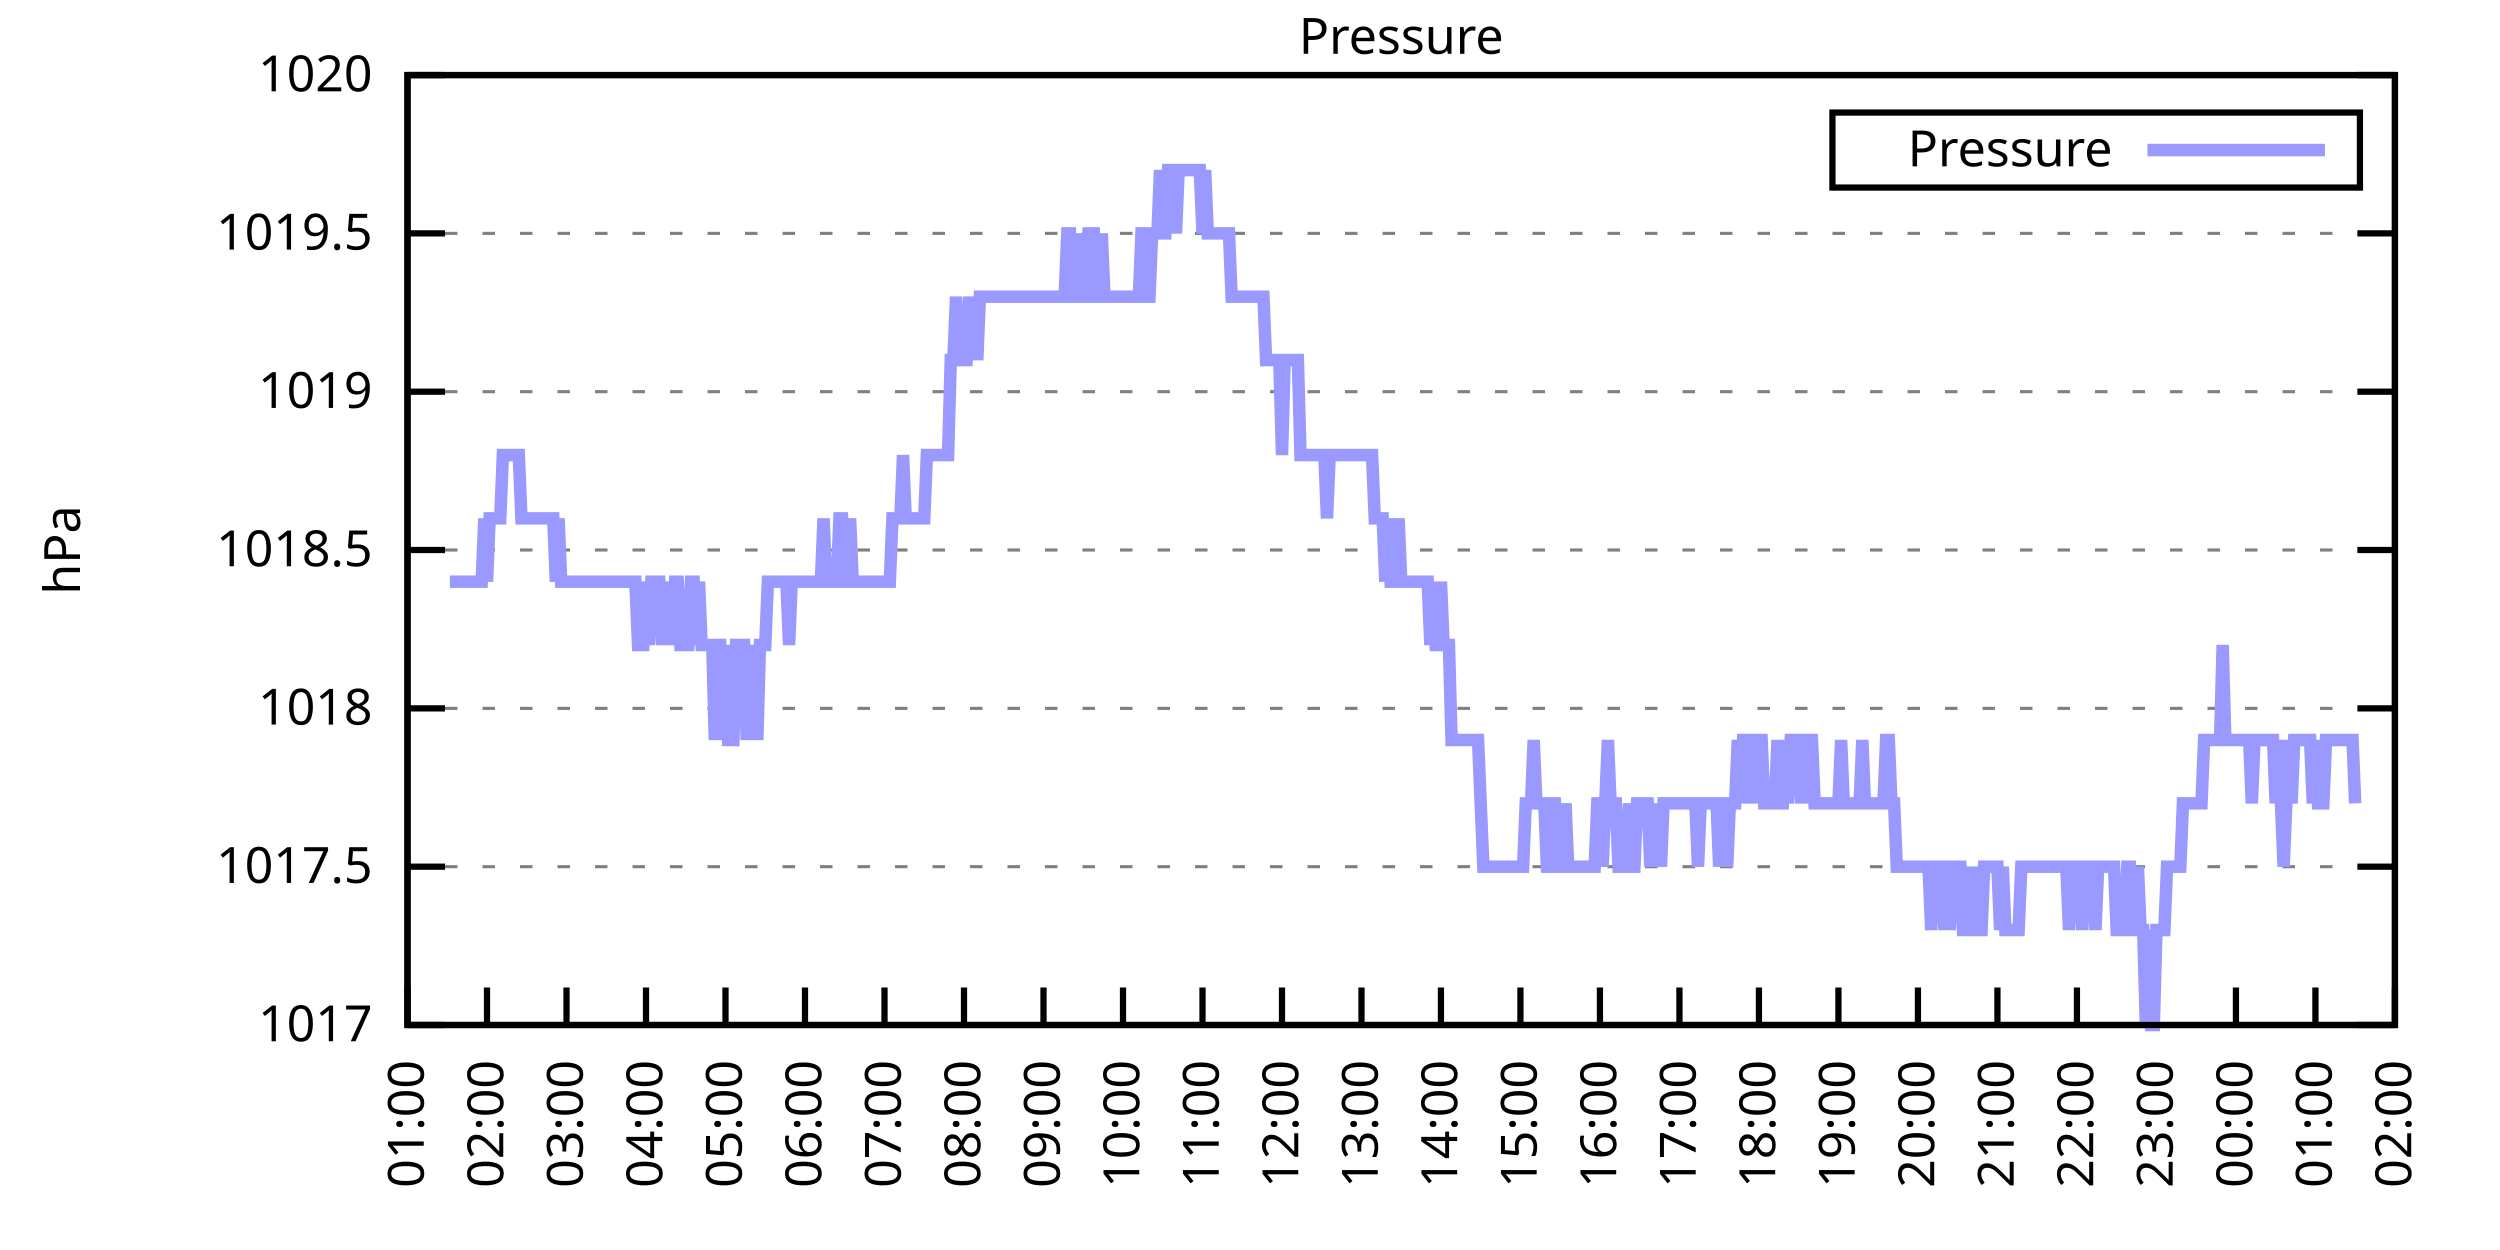
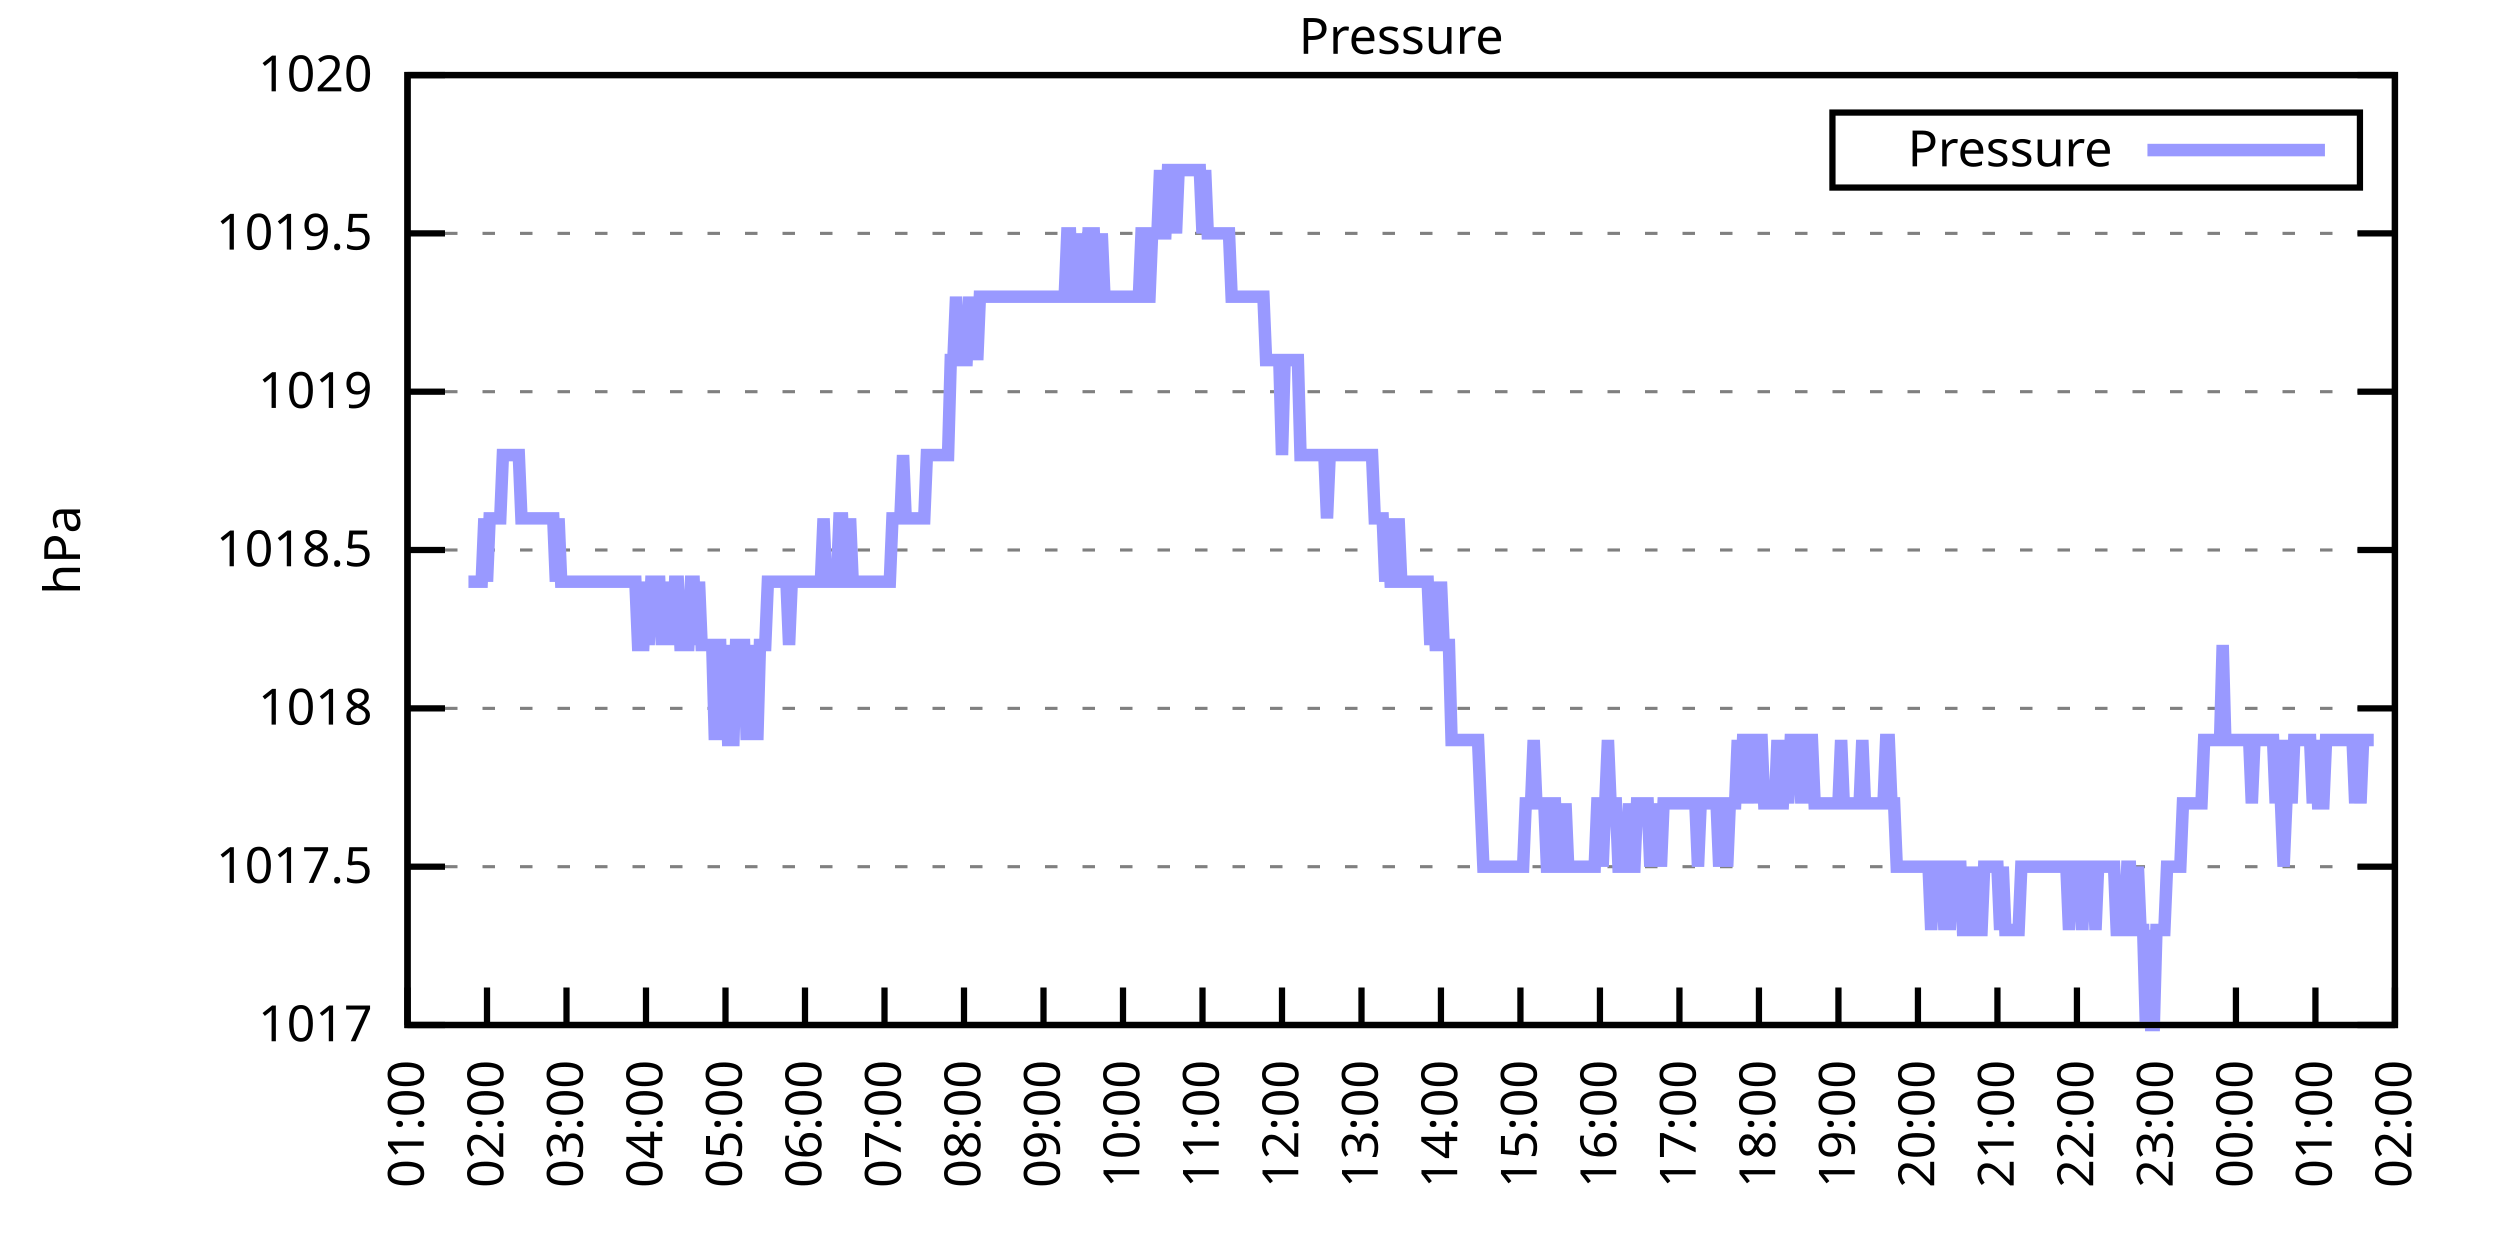
<svg xmlns="http://www.w3.org/2000/svg" xmlns:xlink="http://www.w3.org/1999/xlink" width="400" height="200" viewBox="0 0 400 200">
  <g id="gnuplot_canvas">
    <rect x="0" y="0" width="400" height="200" fill="none" />
    <defs>
      <circle id="gpDot" r="0.5" stroke-width="0.5" stroke="currentColor" />
      <path id="gpPt0" stroke-width="0.333" stroke="currentColor" d="M-1,0 h2 M0,-1 v2" />
      <path id="gpPt1" stroke-width="0.333" stroke="currentColor" d="M-1,-1 L1,1 M1,-1 L-1,1" />
      <path id="gpPt2" stroke-width="0.333" stroke="currentColor" d="M-1,0 L1,0 M0,-1 L0,1 M-1,-1 L1,1 M-1,1 L1,-1" />
      <rect id="gpPt3" stroke-width="0.333" stroke="currentColor" x="-1" y="-1" width="2" height="2" />
      <rect id="gpPt4" stroke-width="0.333" stroke="currentColor" fill="currentColor" x="-1" y="-1" width="2" height="2" />
      <circle id="gpPt5" stroke-width="0.333" stroke="currentColor" cx="0" cy="0" r="1" />
      <use xlink:href="#gpPt5" id="gpPt6" fill="currentColor" stroke="none" />
      <path id="gpPt7" stroke-width="0.333" stroke="currentColor" d="M0,-1.33 L-1.33,0.67 L1.33,0.67 z" />
      <use xlink:href="#gpPt7" id="gpPt8" fill="currentColor" stroke="none" />
      <use xlink:href="#gpPt7" id="gpPt9" stroke="currentColor" transform="rotate(180)" />
      <use xlink:href="#gpPt9" id="gpPt10" fill="currentColor" stroke="none" />
      <use xlink:href="#gpPt3" id="gpPt11" stroke="currentColor" transform="rotate(45)" />
      <use xlink:href="#gpPt11" id="gpPt12" fill="currentColor" stroke="none" />
      <path id="gpPt13" stroke-width="0.333" stroke="currentColor" d="M0,1.330 L1.265,0.411 L0.782,-1.067 L-0.782,-1.076 L-1.265,0.411 z" />
      <use xlink:href="#gpPt13" id="gpPt14" fill="currentColor" stroke="none" />
      <filter id="textbox" filterUnits="objectBoundingBox" x="0" y="0" height="1" width="1">
        <feFlood flood-color="white" flood-opacity="1" result="bgnd" />
        <feComposite in="SourceGraphic" in2="bgnd" operator="atop" />
      </filter>
      <filter id="greybox" filterUnits="objectBoundingBox" x="0" y="0" height="1" width="1">
        <feFlood flood-color="lightgrey" flood-opacity="1" result="grey" />
        <feComposite in="SourceGraphic" in2="grey" operator="atop" />
      </filter>
    </defs>
    <g fill="none" color="white" stroke="currentColor" stroke-width="1.00" stroke-linecap="butt" stroke-linejoin="miter">
</g>
    <g fill="none" color="black" stroke="currentColor" stroke-width="1.00" stroke-linecap="butt" stroke-linejoin="miter">
      <g stroke="none" shape-rendering="crispEdges">
        <polygon fill="rgb(255, 255, 255)" points="65.20,164.00 383.18,164.00 383.18,12.02 65.20,12.02 " />
      </g>
    </g>
    <g fill="none" color="black" stroke="currentColor" stroke-width="1.00" stroke-linecap="butt" stroke-linejoin="miter">
</g>
    <g fill="none" color="black" stroke="black" stroke-width="0.50" stroke-linecap="butt" stroke-linejoin="miter">
</g>
    <g fill="none" color="gray" stroke="currentColor" stroke-width="0.50" stroke-linecap="butt" stroke-linejoin="miter">
      <path stroke="gray" stroke-dasharray="2,4" class="gridline" d="M65.20,164.00 L383.19,164.00  " />
    </g>
    <g fill="none" color="gray" stroke="gray" stroke-width="1.00" stroke-linecap="butt" stroke-linejoin="miter">
</g>
    <g fill="none" color="black" stroke="currentColor" stroke-width="1.00" stroke-linecap="butt" stroke-linejoin="miter">
      <path stroke="black" d="M65.20,164.00 L71.20,164.00 M383.19,164.00 L377.19,164.00  " />
      <g transform="translate(59.60,166.60)" stroke="none" fill="black" font-family="Sans" font-size="8.00" text-anchor="end">
        <text>
          <tspan font-family="Sans"> 1017</tspan>
        </text>
      </g>
    </g>
    <g fill="none" color="black" stroke="currentColor" stroke-width="1.00" stroke-linecap="butt" stroke-linejoin="miter">
</g>
    <g fill="none" color="black" stroke="black" stroke-width="0.50" stroke-linecap="butt" stroke-linejoin="miter">
</g>
    <g fill="none" color="gray" stroke="currentColor" stroke-width="0.50" stroke-linecap="butt" stroke-linejoin="miter">
      <path stroke="gray" stroke-dasharray="2,4" class="gridline" d="M65.20,138.67 L383.19,138.67  " />
    </g>
    <g fill="none" color="gray" stroke="gray" stroke-width="1.00" stroke-linecap="butt" stroke-linejoin="miter">
</g>
    <g fill="none" color="black" stroke="currentColor" stroke-width="1.00" stroke-linecap="butt" stroke-linejoin="miter">
      <path stroke="black" d="M65.20,138.67 L71.20,138.67 M383.19,138.67 L377.19,138.67  " />
      <g transform="translate(59.60,141.27)" stroke="none" fill="black" font-family="Sans" font-size="8.00" text-anchor="end">
        <text>
          <tspan font-family="Sans"> 1017.5</tspan>
        </text>
      </g>
    </g>
    <g fill="none" color="black" stroke="currentColor" stroke-width="1.00" stroke-linecap="butt" stroke-linejoin="miter">
</g>
    <g fill="none" color="black" stroke="black" stroke-width="0.50" stroke-linecap="butt" stroke-linejoin="miter">
</g>
    <g fill="none" color="gray" stroke="currentColor" stroke-width="0.50" stroke-linecap="butt" stroke-linejoin="miter">
      <path stroke="gray" stroke-dasharray="2,4" class="gridline" d="M65.20,113.34 L383.19,113.34  " />
    </g>
    <g fill="none" color="gray" stroke="gray" stroke-width="1.00" stroke-linecap="butt" stroke-linejoin="miter">
</g>
    <g fill="none" color="black" stroke="currentColor" stroke-width="1.00" stroke-linecap="butt" stroke-linejoin="miter">
      <path stroke="black" d="M65.20,113.34 L71.20,113.34 M383.19,113.34 L377.19,113.34  " />
      <g transform="translate(59.60,115.94)" stroke="none" fill="black" font-family="Sans" font-size="8.00" text-anchor="end">
        <text>
          <tspan font-family="Sans"> 1018</tspan>
        </text>
      </g>
    </g>
    <g fill="none" color="black" stroke="currentColor" stroke-width="1.00" stroke-linecap="butt" stroke-linejoin="miter">
</g>
    <g fill="none" color="black" stroke="black" stroke-width="0.50" stroke-linecap="butt" stroke-linejoin="miter">
</g>
    <g fill="none" color="gray" stroke="currentColor" stroke-width="0.50" stroke-linecap="butt" stroke-linejoin="miter">
      <path stroke="gray" stroke-dasharray="2,4" class="gridline" d="M65.20,88.00 L383.19,88.00  " />
    </g>
    <g fill="none" color="gray" stroke="gray" stroke-width="1.00" stroke-linecap="butt" stroke-linejoin="miter">
</g>
    <g fill="none" color="black" stroke="currentColor" stroke-width="1.00" stroke-linecap="butt" stroke-linejoin="miter">
      <path stroke="black" d="M65.20,88.00 L71.20,88.00 M383.19,88.00 L377.19,88.00  " />
      <g transform="translate(59.60,90.60)" stroke="none" fill="black" font-family="Sans" font-size="8.00" text-anchor="end">
        <text>
          <tspan font-family="Sans"> 1018.5</tspan>
        </text>
      </g>
    </g>
    <g fill="none" color="black" stroke="currentColor" stroke-width="1.00" stroke-linecap="butt" stroke-linejoin="miter">
</g>
    <g fill="none" color="black" stroke="black" stroke-width="0.50" stroke-linecap="butt" stroke-linejoin="miter">
</g>
    <g fill="none" color="gray" stroke="currentColor" stroke-width="0.50" stroke-linecap="butt" stroke-linejoin="miter">
      <path stroke="gray" stroke-dasharray="2,4" class="gridline" d="M65.20,62.67 L383.19,62.67  " />
    </g>
    <g fill="none" color="gray" stroke="gray" stroke-width="1.00" stroke-linecap="butt" stroke-linejoin="miter">
</g>
    <g fill="none" color="black" stroke="currentColor" stroke-width="1.00" stroke-linecap="butt" stroke-linejoin="miter">
      <path stroke="black" d="M65.20,62.67 L71.20,62.67 M383.19,62.67 L377.19,62.67  " />
      <g transform="translate(59.60,65.27)" stroke="none" fill="black" font-family="Sans" font-size="8.00" text-anchor="end">
        <text>
          <tspan font-family="Sans"> 1019</tspan>
        </text>
      </g>
    </g>
    <g fill="none" color="black" stroke="currentColor" stroke-width="1.00" stroke-linecap="butt" stroke-linejoin="miter">
</g>
    <g fill="none" color="black" stroke="black" stroke-width="0.50" stroke-linecap="butt" stroke-linejoin="miter">
</g>
    <g fill="none" color="gray" stroke="currentColor" stroke-width="0.50" stroke-linecap="butt" stroke-linejoin="miter">
      <path stroke="gray" stroke-dasharray="2,4" class="gridline" d="M65.20,37.34 L383.19,37.34  " />
    </g>
    <g fill="none" color="gray" stroke="gray" stroke-width="1.00" stroke-linecap="butt" stroke-linejoin="miter">
</g>
    <g fill="none" color="black" stroke="currentColor" stroke-width="1.00" stroke-linecap="butt" stroke-linejoin="miter">
      <path stroke="black" d="M65.20,37.34 L71.20,37.34 M383.19,37.34 L377.19,37.34  " />
      <g transform="translate(59.60,39.94)" stroke="none" fill="black" font-family="Sans" font-size="8.00" text-anchor="end">
        <text>
          <tspan font-family="Sans"> 1019.5</tspan>
        </text>
      </g>
    </g>
    <g fill="none" color="black" stroke="currentColor" stroke-width="1.00" stroke-linecap="butt" stroke-linejoin="miter">
</g>
    <g fill="none" color="black" stroke="black" stroke-width="0.50" stroke-linecap="butt" stroke-linejoin="miter">
</g>
    <g fill="none" color="gray" stroke="currentColor" stroke-width="0.50" stroke-linecap="butt" stroke-linejoin="miter">
      <path stroke="gray" stroke-dasharray="2,4" class="gridline" d="M65.20,12.01 L383.19,12.01  " />
    </g>
    <g fill="none" color="gray" stroke="gray" stroke-width="1.00" stroke-linecap="butt" stroke-linejoin="miter">
</g>
    <g fill="none" color="black" stroke="currentColor" stroke-width="1.00" stroke-linecap="butt" stroke-linejoin="miter">
      <path stroke="black" d="M65.20,12.01 L71.20,12.01 M383.19,12.01 L377.19,12.01  " />
      <g transform="translate(59.60,14.61)" stroke="none" fill="black" font-family="Sans" font-size="8.00" text-anchor="end">
        <text>
          <tspan font-family="Sans"> 1020</tspan>
        </text>
      </g>
    </g>
    <g fill="none" color="black" stroke="currentColor" stroke-width="1.00" stroke-linecap="butt" stroke-linejoin="miter">
      <path stroke="black" d="M65.20,164.00 L65.20,158.00  " />
      <g transform="translate(67.80,169.60) rotate(270.00)" stroke="none" fill="black" font-family="Sans" font-size="8.00" text-anchor="end">
        <text>
          <tspan font-family="Sans">01:00</tspan>
        </text>
      </g>
    </g>
    <g fill="none" color="black" stroke="currentColor" stroke-width="1.00" stroke-linecap="butt" stroke-linejoin="miter">
      <path stroke="black" d="M77.92,164.00 L77.92,158.00  " />
      <g transform="translate(80.52,169.60) rotate(270.00)" stroke="none" fill="black" font-family="Sans" font-size="8.00" text-anchor="end">
        <text>
          <tspan font-family="Sans">02:00</tspan>
        </text>
      </g>
    </g>
    <g fill="none" color="black" stroke="currentColor" stroke-width="1.00" stroke-linecap="butt" stroke-linejoin="miter">
      <path stroke="black" d="M90.64,164.00 L90.64,158.00  " />
      <g transform="translate(93.24,169.60) rotate(270.00)" stroke="none" fill="black" font-family="Sans" font-size="8.00" text-anchor="end">
        <text>
          <tspan font-family="Sans">03:00</tspan>
        </text>
      </g>
    </g>
    <g fill="none" color="black" stroke="currentColor" stroke-width="1.00" stroke-linecap="butt" stroke-linejoin="miter">
      <path stroke="black" d="M103.36,164.00 L103.36,158.00  " />
      <g transform="translate(105.96,169.60) rotate(270.00)" stroke="none" fill="black" font-family="Sans" font-size="8.00" text-anchor="end">
        <text>
          <tspan font-family="Sans">04:00</tspan>
        </text>
      </g>
    </g>
    <g fill="none" color="black" stroke="currentColor" stroke-width="1.00" stroke-linecap="butt" stroke-linejoin="miter">
      <path stroke="black" d="M116.08,164.00 L116.08,158.00  " />
      <g transform="translate(118.68,169.60) rotate(270.00)" stroke="none" fill="black" font-family="Sans" font-size="8.00" text-anchor="end">
        <text>
          <tspan font-family="Sans">05:00</tspan>
        </text>
      </g>
    </g>
    <g fill="none" color="black" stroke="currentColor" stroke-width="1.00" stroke-linecap="butt" stroke-linejoin="miter">
      <path stroke="black" d="M128.80,164.00 L128.80,158.00  " />
      <g transform="translate(131.40,169.60) rotate(270.00)" stroke="none" fill="black" font-family="Sans" font-size="8.00" text-anchor="end">
        <text>
          <tspan font-family="Sans">06:00</tspan>
        </text>
      </g>
    </g>
    <g fill="none" color="black" stroke="currentColor" stroke-width="1.00" stroke-linecap="butt" stroke-linejoin="miter">
      <path stroke="black" d="M141.52,164.00 L141.52,158.00  " />
      <g transform="translate(144.12,169.60) rotate(270.00)" stroke="none" fill="black" font-family="Sans" font-size="8.00" text-anchor="end">
        <text>
          <tspan font-family="Sans">07:00</tspan>
        </text>
      </g>
    </g>
    <g fill="none" color="black" stroke="currentColor" stroke-width="1.00" stroke-linecap="butt" stroke-linejoin="miter">
      <path stroke="black" d="M154.24,164.00 L154.24,158.00  " />
      <g transform="translate(156.84,169.60) rotate(270.00)" stroke="none" fill="black" font-family="Sans" font-size="8.00" text-anchor="end">
        <text>
          <tspan font-family="Sans">08:00</tspan>
        </text>
      </g>
    </g>
    <g fill="none" color="black" stroke="currentColor" stroke-width="1.00" stroke-linecap="butt" stroke-linejoin="miter">
      <path stroke="black" d="M166.96,164.00 L166.96,158.00  " />
      <g transform="translate(169.56,169.60) rotate(270.00)" stroke="none" fill="black" font-family="Sans" font-size="8.00" text-anchor="end">
        <text>
          <tspan font-family="Sans">09:00</tspan>
        </text>
      </g>
    </g>
    <g fill="none" color="black" stroke="currentColor" stroke-width="1.00" stroke-linecap="butt" stroke-linejoin="miter">
      <path stroke="black" d="M179.68,164.00 L179.68,158.00  " />
      <g transform="translate(182.28,169.60) rotate(270.00)" stroke="none" fill="black" font-family="Sans" font-size="8.00" text-anchor="end">
        <text>
          <tspan font-family="Sans">10:00</tspan>
        </text>
      </g>
    </g>
    <g fill="none" color="black" stroke="currentColor" stroke-width="1.00" stroke-linecap="butt" stroke-linejoin="miter">
      <path stroke="black" d="M192.40,164.00 L192.40,158.00  " />
      <g transform="translate(195.00,169.60) rotate(270.00)" stroke="none" fill="black" font-family="Sans" font-size="8.00" text-anchor="end">
        <text>
          <tspan font-family="Sans">11:00</tspan>
        </text>
      </g>
    </g>
    <g fill="none" color="black" stroke="currentColor" stroke-width="1.00" stroke-linecap="butt" stroke-linejoin="miter">
      <path stroke="black" d="M205.12,164.00 L205.12,158.00  " />
      <g transform="translate(207.72,169.60) rotate(270.00)" stroke="none" fill="black" font-family="Sans" font-size="8.00" text-anchor="end">
        <text>
          <tspan font-family="Sans">12:00</tspan>
        </text>
      </g>
    </g>
    <g fill="none" color="black" stroke="currentColor" stroke-width="1.00" stroke-linecap="butt" stroke-linejoin="miter">
      <path stroke="black" d="M217.84,164.00 L217.84,158.00  " />
      <g transform="translate(220.44,169.60) rotate(270.00)" stroke="none" fill="black" font-family="Sans" font-size="8.00" text-anchor="end">
        <text>
          <tspan font-family="Sans">13:00</tspan>
        </text>
      </g>
    </g>
    <g fill="none" color="black" stroke="currentColor" stroke-width="1.00" stroke-linecap="butt" stroke-linejoin="miter">
      <path stroke="black" d="M230.55,164.00 L230.55,158.00  " />
      <g transform="translate(233.15,169.60) rotate(270.00)" stroke="none" fill="black" font-family="Sans" font-size="8.00" text-anchor="end">
        <text>
          <tspan font-family="Sans">14:00</tspan>
        </text>
      </g>
    </g>
    <g fill="none" color="black" stroke="currentColor" stroke-width="1.00" stroke-linecap="butt" stroke-linejoin="miter">
      <path stroke="black" d="M243.27,164.00 L243.27,158.00  " />
      <g transform="translate(245.87,169.60) rotate(270.00)" stroke="none" fill="black" font-family="Sans" font-size="8.00" text-anchor="end">
        <text>
          <tspan font-family="Sans">15:00</tspan>
        </text>
      </g>
    </g>
    <g fill="none" color="black" stroke="currentColor" stroke-width="1.00" stroke-linecap="butt" stroke-linejoin="miter">
      <path stroke="black" d="M255.99,164.00 L255.99,158.00  " />
      <g transform="translate(258.59,169.60) rotate(270.00)" stroke="none" fill="black" font-family="Sans" font-size="8.00" text-anchor="end">
        <text>
          <tspan font-family="Sans">16:00</tspan>
        </text>
      </g>
    </g>
    <g fill="none" color="black" stroke="currentColor" stroke-width="1.00" stroke-linecap="butt" stroke-linejoin="miter">
      <path stroke="black" d="M268.71,164.00 L268.71,158.00  " />
      <g transform="translate(271.31,169.60) rotate(270.00)" stroke="none" fill="black" font-family="Sans" font-size="8.00" text-anchor="end">
        <text>
          <tspan font-family="Sans">17:00</tspan>
        </text>
      </g>
    </g>
    <g fill="none" color="black" stroke="currentColor" stroke-width="1.00" stroke-linecap="butt" stroke-linejoin="miter">
      <path stroke="black" d="M281.43,164.00 L281.43,158.00  " />
      <g transform="translate(284.03,169.60) rotate(270.00)" stroke="none" fill="black" font-family="Sans" font-size="8.00" text-anchor="end">
        <text>
          <tspan font-family="Sans">18:00</tspan>
        </text>
      </g>
    </g>
    <g fill="none" color="black" stroke="currentColor" stroke-width="1.00" stroke-linecap="butt" stroke-linejoin="miter">
      <path stroke="black" d="M294.15,164.00 L294.15,158.00  " />
      <g transform="translate(296.75,169.60) rotate(270.00)" stroke="none" fill="black" font-family="Sans" font-size="8.00" text-anchor="end">
        <text>
          <tspan font-family="Sans">19:00</tspan>
        </text>
      </g>
    </g>
    <g fill="none" color="black" stroke="currentColor" stroke-width="1.00" stroke-linecap="butt" stroke-linejoin="miter">
      <path stroke="black" d="M306.87,164.00 L306.87,158.00  " />
      <g transform="translate(309.47,169.60) rotate(270.00)" stroke="none" fill="black" font-family="Sans" font-size="8.00" text-anchor="end">
        <text>
          <tspan font-family="Sans">20:00</tspan>
        </text>
      </g>
    </g>
    <g fill="none" color="black" stroke="currentColor" stroke-width="1.00" stroke-linecap="butt" stroke-linejoin="miter">
      <path stroke="black" d="M319.59,164.00 L319.59,158.00  " />
      <g transform="translate(322.19,169.60) rotate(270.00)" stroke="none" fill="black" font-family="Sans" font-size="8.00" text-anchor="end">
        <text>
          <tspan font-family="Sans">21:00</tspan>
        </text>
      </g>
    </g>
    <g fill="none" color="black" stroke="currentColor" stroke-width="1.00" stroke-linecap="butt" stroke-linejoin="miter">
      <path stroke="black" d="M332.31,164.00 L332.31,158.00  " />
      <g transform="translate(334.91,169.60) rotate(270.00)" stroke="none" fill="black" font-family="Sans" font-size="8.00" text-anchor="end">
        <text>
          <tspan font-family="Sans">22:00</tspan>
        </text>
      </g>
    </g>
    <g fill="none" color="black" stroke="currentColor" stroke-width="1.00" stroke-linecap="butt" stroke-linejoin="miter">
      <path stroke="black" d="M345.03,164.00 L345.03,158.00  " />
      <g transform="translate(347.63,169.60) rotate(270.00)" stroke="none" fill="black" font-family="Sans" font-size="8.00" text-anchor="end">
        <text>
          <tspan font-family="Sans">23:00</tspan>
        </text>
      </g>
    </g>
    <g fill="none" color="black" stroke="currentColor" stroke-width="1.00" stroke-linecap="butt" stroke-linejoin="miter">
      <path stroke="black" d="M357.75,164.00 L357.75,158.00  " />
      <g transform="translate(360.35,169.60) rotate(270.00)" stroke="none" fill="black" font-family="Sans" font-size="8.00" text-anchor="end">
        <text>
          <tspan font-family="Sans">00:00</tspan>
        </text>
      </g>
    </g>
    <g fill="none" color="black" stroke="currentColor" stroke-width="1.00" stroke-linecap="butt" stroke-linejoin="miter">
      <path stroke="black" d="M370.47,164.00 L370.47,158.00  " />
      <g transform="translate(373.07,169.60) rotate(270.00)" stroke="none" fill="black" font-family="Sans" font-size="8.00" text-anchor="end">
        <text>
          <tspan font-family="Sans">01:00</tspan>
        </text>
      </g>
    </g>
    <g fill="none" color="black" stroke="currentColor" stroke-width="1.00" stroke-linecap="butt" stroke-linejoin="miter">
      <path stroke="black" d="M383.19,164.00 L383.19,158.00  " />
      <g transform="translate(385.79,169.60) rotate(270.00)" stroke="none" fill="black" font-family="Sans" font-size="8.00" text-anchor="end">
        <text>
          <tspan font-family="Sans">02:00</tspan>
        </text>
      </g>
    </g>
    <g fill="none" color="black" stroke="currentColor" stroke-width="1.00" stroke-linecap="butt" stroke-linejoin="miter">
</g>
    <g fill="none" color="black" stroke="currentColor" stroke-width="1.00" stroke-linecap="butt" stroke-linejoin="miter">
      <path stroke="black" d="M65.20,12.01 L65.20,164.00 L383.19,164.00 L383.19,12.01 L65.20,12.01 Z  " />
    </g>
    <g fill="none" color="black" stroke="currentColor" stroke-width="1.00" stroke-linecap="butt" stroke-linejoin="miter">
</g>
    <g fill="none" color="black" stroke="currentColor" stroke-width="1.00" stroke-linecap="butt" stroke-linejoin="miter">
      <path stroke="black" d="M293.19,30.01 L293.19,18.01 L377.59,18.01 L377.59,30.01 L293.19,30.01 Z  " />
    </g>
    <g id="Pressure_plot_1">
      <g fill="none" color="white" stroke="black" stroke-width="2.00" stroke-linecap="butt" stroke-linejoin="miter">
</g>
      <g fill="none" color="black" stroke="currentColor" stroke-width="2.00" stroke-linecap="butt" stroke-linejoin="miter">
        <g transform="translate(337.99,26.61)" stroke="none" fill="black" font-family="Sans" font-size="8.00" text-anchor="end">
          <text>
            <tspan font-family="Sans">Pressure</tspan>
          </text>
        </g>
      </g>
      <g fill="none" color="black" stroke="currentColor" stroke-width="2.00" stroke-linecap="butt" stroke-linejoin="miter">
-         <path stroke="rgb(153, 153, 255)" d="M343.59,24.01 L371.99,24.01 M71.98,93.07 L72.41,93.07 L72.83,93.07 L73.26,93.07 L73.68,93.07 L74.10,93.07   L74.53,93.07 L74.95,93.07 L75.38,93.07 L75.80,93.07 L76.22,93.07 L76.65,93.07 L77.07,93.07 L77.50,82.94   L77.92,93.07 L78.34,82.94 L78.77,82.94 L79.19,82.94 L79.62,82.94 L80.04,82.94 L80.46,72.81 L80.89,72.81   L81.31,72.81 L81.74,72.81 L82.16,72.81 L82.58,72.81 L83.01,72.81 L83.43,82.94 L83.86,82.94 L84.28,82.94   L84.70,82.94 L85.13,82.94 L85.55,82.94 L85.98,82.94 L86.40,82.94 L86.82,82.94 L87.25,82.94 L87.67,82.94   L88.10,82.94 L88.52,82.94 L88.94,93.07 L89.37,82.94 L89.79,93.07 L90.22,93.07 L90.64,93.07 L91.06,93.07   L91.49,93.07 L91.91,93.07 L92.34,93.07 L92.76,93.07 L93.18,93.07 L93.61,93.07 L94.03,93.07 L94.46,93.07   L94.88,93.07 L95.30,93.07 L95.73,93.07 L96.15,93.07 L96.58,93.07 L97.00,93.07 L97.42,93.07 L97.85,93.07   L98.27,93.07 L98.69,93.07 L99.12,93.07 L99.54,93.07 L99.97,93.07 L100.39,93.07 L100.81,93.07 L101.24,93.07   L101.66,93.07 L102.09,103.20 L102.51,103.20 L102.93,103.20 L103.36,93.07 L103.78,103.20 L104.21,93.07 L104.63,93.07   L105.05,93.07 L105.48,93.07 L105.90,103.20 L106.33,93.07 L106.75,103.20 L107.17,93.07 L107.60,103.20 L108.02,93.07   L108.45,93.07 L108.87,103.20 L109.29,103.20 L109.72,103.20 L110.14,103.20 L110.57,93.07 L110.99,93.07 L111.41,103.20   L111.84,93.07 L112.26,103.20 L112.69,103.20 L113.11,103.20 L113.53,103.20 L113.96,103.20 L114.38,118.40 L114.81,103.20   L115.23,103.20 L115.65,118.40 L116.08,103.20 L116.50,118.40 L116.93,118.40 L117.35,118.40 L117.77,103.20 L118.20,103.20   L118.62,103.20 L119.05,103.20 L119.47,118.40 L119.89,103.20 L120.32,118.40 L120.74,103.20 L121.17,118.40 L121.59,103.20   L122.01,103.20 L122.44,103.20 L122.86,93.07 L123.29,93.07 L123.71,93.07 L124.13,93.07 L124.56,93.07 L124.98,93.07   L125.41,93.07 L125.83,93.07 L126.25,103.20 L126.68,93.07 L127.10,93.07 L127.53,93.07 L127.95,93.07 L128.37,93.07   L128.80,93.07 L129.22,93.07 L129.65,93.07 L130.07,93.07 L130.49,93.07 L130.92,93.07 L131.34,93.07 L131.77,82.94   L132.19,93.07 L132.61,93.07 L133.04,93.07 L133.46,93.07 L133.89,93.07 L134.31,82.94 L134.73,82.94 L135.16,93.07   L135.58,93.07 L136.01,82.94 L136.43,93.07 L136.85,93.07 L137.28,93.07 L137.70,93.07 L138.13,93.07 L138.55,93.07   L138.97,93.07 L139.40,93.07 L139.82,93.07 L140.25,93.07 L140.67,93.07 L141.09,93.07 L141.52,93.07 L141.94,93.07   L142.37,93.07 L142.79,82.94 L143.21,82.94 L143.64,82.94 L144.06,82.94 L144.49,72.81 L144.91,82.94 L145.33,82.94   L145.76,82.94 L146.18,82.94 L146.61,82.94 L147.03,82.94 L147.45,82.94 L147.88,82.94 L148.30,72.81 L148.73,72.81   L149.15,72.81 L149.57,72.81 L150.00,72.81 L150.42,72.81 L150.85,72.81 L151.27,72.81 L151.69,72.81 L152.12,57.61   L152.54,57.61 L152.97,47.47 L153.39,57.61 L153.81,57.61 L154.24,57.61 L154.66,57.61 L155.09,47.47 L155.51,57.61   L155.93,47.47 L156.36,57.61 L156.78,47.47 L157.21,47.47 L157.63,47.47 L158.05,47.47 L158.48,47.47 L158.90,47.47   L159.33,47.47 L159.75,47.47 L160.17,47.47 L160.60,47.47 L161.02,47.47 L161.44,47.47 L161.87,47.47 L162.29,47.47   L162.72,47.47 L163.14,47.47 L163.56,47.47 L163.99,47.47 L164.41,47.47 L164.84,47.47 L165.26,47.47 L165.68,47.47   L166.11,47.47 L166.53,47.47 L166.96,47.47 L167.38,47.47 L167.80,47.47 L168.23,47.47 L168.65,47.47 L169.08,47.47   L169.50,47.47 L169.92,47.47 L170.35,47.47 L170.77,37.34 L171.20,37.34 L171.62,47.47 L172.04,47.47 L172.47,47.47   L172.89,37.34 L173.32,47.47 L173.74,47.47 L174.16,37.34 L174.59,37.34 L175.01,37.34 L175.44,47.47 L175.86,47.47   L176.28,37.34 L176.71,47.47 L177.13,47.47 L177.56,47.47 L177.98,47.47 L178.40,47.47 L178.83,47.47 L179.25,47.47   L179.68,47.47 L180.10,47.47 L180.52,47.47 L180.95,47.47 L181.37,47.47 L181.80,47.47 L182.22,47.47 L182.64,37.34   L183.07,37.34 L183.49,47.47 L183.92,47.47 L184.34,37.34 L184.76,37.34 L185.19,37.34 L185.61,27.21 L186.04,37.34   L186.46,37.34 L186.88,27.21 L187.31,27.21 L187.73,27.21 L188.16,37.34 L188.58,27.21 L189.00,27.21 L189.43,27.21   L189.85,27.21 L190.28,27.21 L190.70,27.21 L191.12,27.21 L191.55,27.21 L191.97,27.21 L192.40,37.34 L192.82,27.21   L193.24,37.34 L193.67,37.34 L194.09,37.34 L194.52,37.34 L194.94,37.34 L195.36,37.34 L195.79,37.34 L196.21,37.34   L196.64,37.34 L197.06,47.47 L197.48,47.47 L197.91,47.47 L198.33,47.47 L198.76,47.47 L199.18,47.47 L199.60,47.47   L200.03,47.47 L200.45,47.47 L200.88,47.47 L201.30,47.47 L201.72,47.47 L202.15,47.47 L202.57,57.61 L203.00,57.61   L203.42,57.61 L203.84,57.61 L204.27,57.61 L204.69,57.61 L205.12,72.81 L205.54,57.61 L205.96,57.61 L206.39,57.61   L206.81,57.61 L207.24,57.61 L207.66,57.61 L208.08,72.81 L208.51,72.81 L208.93,72.81 L209.36,72.81 L209.78,72.81   L210.20,72.81 L210.63,72.81 L211.05,72.81 L211.48,72.81 L211.90,72.81 L212.32,82.94 L212.75,72.81 L213.17,72.81   L213.60,72.81 L214.02,72.81 L214.44,72.81 L214.87,72.81 L215.29,72.81 L215.72,72.81 L216.14,72.81 L216.56,72.81   L216.99,72.81 L217.41,72.81 L217.84,72.81 L218.26,72.81 L218.68,72.81 L219.11,72.81 L219.53,72.81 L219.96,82.94   L220.38,82.94 L220.80,82.94 L221.23,82.94 L221.65,93.07 L222.08,82.94 L222.50,93.07 L222.92,93.07 L223.35,93.07   L223.77,82.94 L224.20,93.07 L224.62,93.07 L225.04,93.07 L225.47,93.07 L225.89,93.07 L226.31,93.07 L226.74,93.07   L227.16,93.07 L227.59,93.07 L228.01,93.07 L228.43,93.07 L228.86,103.20 L229.28,93.07 L229.71,103.20 L230.13,103.20   L230.55,93.07 L230.98,103.20 L231.40,103.20 L231.83,103.20 L232.25,118.40 L232.67,118.40 L233.10,118.40 L233.52,118.40   L233.95,118.40 L234.37,118.40 L234.79,118.40 L235.22,118.40 L235.64,118.40 L236.07,118.40 L236.49,118.40 L236.91,128.54   L237.34,138.67 L237.76,138.67 L238.19,138.67 L238.61,138.67 L239.03,138.67 L239.46,138.67 L239.88,138.67 L240.31,138.67   L240.73,138.67 L241.15,138.67 L241.58,138.67 L242.00,138.67 L242.43,138.67 L242.85,138.67 L243.27,138.67 L243.70,138.67   L244.12,128.54 L244.55,128.54 L244.97,128.54 L245.39,118.40 L245.82,128.54 L246.24,128.54 L246.67,128.54 L247.09,128.54   L247.51,138.67 L247.94,138.67 L248.36,128.54 L248.79,128.54 L249.21,138.67 L249.63,138.67 L250.06,138.67 L250.48,128.54   L250.91,138.67 L251.33,138.67 L251.75,138.67 L252.18,138.67 L252.60,138.67 L253.03,138.67 L253.45,138.67 L253.87,138.67   L254.30,138.67 L254.72,138.67 L255.15,138.67 L255.57,128.54 L255.99,128.54 L256.42,138.67 L256.84,128.54 L257.27,118.40   L257.69,128.54 L258.11,128.54 L258.54,128.54 L258.96,138.67 L259.39,138.67 L259.81,138.67 L260.23,138.67 L260.66,128.54   L261.08,138.67 L261.51,138.67 L261.93,128.54 L262.35,128.54 L262.78,128.54 L263.20,128.54 L263.63,128.54 L264.05,138.67   L264.47,128.54 L264.90,138.67 L265.32,128.54 L265.75,138.67 L266.17,128.54 L266.59,128.54 L267.02,128.54 L267.44,128.54   L267.87,128.54 L268.29,128.54 L268.71,128.54 L269.14,128.54 L269.56,128.54 L269.99,128.54 L270.41,128.54 L270.83,128.54   L271.26,128.54 L271.68,138.67 L272.11,128.54 L272.53,128.54 L272.95,128.54 L273.38,128.54 L273.80,128.54 L274.23,128.54   L274.65,128.54 L275.07,138.67 L275.50,128.54 L275.92,128.54 L276.35,138.67 L276.77,128.54 L277.19,128.54 L277.62,128.54   L278.04,118.40 L278.47,128.54 L278.89,118.40 L279.31,118.40 L279.74,128.54 L280.16,118.40 L280.59,118.40 L281.01,128.54   L281.43,118.40 L281.86,118.40 L282.28,128.54 L282.71,128.54 L283.13,128.54 L283.55,128.54 L283.98,128.54 L284.40,118.40   L284.83,128.54 L285.25,128.54 L285.67,118.40 L286.10,128.54 L286.52,118.40 L286.95,118.40 L287.37,118.40 L287.79,118.40   L288.22,128.54 L288.64,118.40 L289.06,128.54 L289.49,118.40 L289.91,118.40 L290.34,128.54 L290.76,128.54 L291.18,128.54   L291.61,128.54 L292.03,128.54 L292.46,128.54 L292.88,128.54 L293.30,128.54 L293.73,128.54 L294.15,128.54 L294.58,118.40   L295.00,128.54 L295.42,128.54 L295.85,128.54 L296.27,128.54 L296.70,128.54 L297.12,128.54 L297.54,128.54 L297.97,118.40   L298.39,128.54 L298.82,128.54 L299.24,128.54 L299.66,128.54 L300.09,128.54 L300.51,128.54 L300.94,128.54 L301.36,128.54   L301.78,118.40 L302.21,118.40 L302.63,128.54 L303.06,128.54 L303.48,138.67 L303.90,138.67 L304.33,138.67 L304.75,138.67   L305.18,138.67 L305.60,138.67 L306.02,138.67 L306.45,138.67 L306.87,138.67 L307.30,138.67 L307.72,138.67 L308.14,138.67   L308.57,138.67 L308.99,148.80 L309.42,138.67 L309.84,138.67 L310.26,138.67 L310.69,138.67 L311.11,148.80 L311.54,138.67   L311.96,148.80 L312.38,138.67 L312.81,138.67 L313.23,138.67 L313.66,138.67 L314.08,148.80 L314.50,148.80 L314.93,138.67   L315.35,148.80 L315.78,138.67 L316.20,148.80 L316.62,148.80 L317.05,148.80 L317.47,138.67 L317.90,138.67 L318.32,138.67   L318.74,138.67 L319.17,138.67 L319.59,138.67 L320.02,148.80 L320.44,138.67 L320.86,148.80 L321.29,148.80 L321.71,148.80   L322.14,148.80 L322.56,148.80 L322.98,148.80 L323.41,138.67 L323.83,138.67 L324.26,138.67 L324.68,138.67 L325.10,138.67   L325.53,138.67 L325.95,138.67 L326.38,138.67 L326.80,138.67 L327.22,138.67 L327.65,138.67 L328.07,138.67 L328.50,138.67   L328.92,138.67 L329.34,138.67 L329.77,138.67 L330.19,138.67 L330.62,138.67 L331.04,148.80 L331.46,138.67 L331.89,138.67   L332.31,138.67 L332.74,138.67 L333.16,148.80 L333.58,138.67 L334.01,138.67 L334.43,138.67 L334.86,138.67 L335.28,148.80   L335.70,138.67 L336.13,138.67 L336.55,138.67 L336.98,138.67 L337.40,138.67 L337.82,138.67 L338.25,138.67 L338.67,148.80   L339.10,148.80 L339.52,148.80 L339.94,148.80 L340.37,138.67 L340.79,138.67 L341.22,148.80 L341.64,148.80 L342.06,138.67   L342.49,148.80 L342.91,148.80 L343.34,164.00 L343.76,148.80 L344.18,164.00 L344.61,164.00 L345.03,148.80 L345.46,148.80   L345.88,148.80 L346.30,148.80 L346.73,138.67 L347.15,138.67 L347.58,138.67 L348.00,138.67 L348.42,138.67 L348.85,138.67   L349.27,128.54 L349.70,128.54 L350.12,128.54 L350.54,128.54 L350.97,128.54 L351.39,128.54 L351.81,128.54 L352.24,128.54   L352.66,118.40 L353.09,118.40 L353.51,118.40 L353.93,118.40 L354.36,118.40 L354.78,118.40 L355.21,118.40 L355.63,103.20   L356.05,118.40 L356.48,118.40 L356.90,118.40 L357.33,118.40 L357.75,118.40 L358.17,118.40 L358.60,118.40 L359.02,118.40   L359.45,118.40 L359.87,118.40 L360.29,128.54 L360.72,118.40 L361.14,118.40 L361.57,118.40 L361.99,118.40 L362.41,118.40   L362.84,118.40 L363.26,118.40 L363.69,118.40 L364.11,128.54 L364.53,118.40 L364.96,128.54 L365.38,138.67 L365.81,128.54   L366.23,118.40 L366.65,128.54 L367.08,118.40 L367.50,118.40 L367.93,118.40 L368.35,118.40 L368.77,118.40 L369.20,118.40   L369.62,118.40 L370.05,128.54 L370.47,118.40 L370.89,128.54 L371.32,128.54 L371.74,128.54 L372.17,118.40 L372.59,118.40   L373.01,118.40 L373.44,118.40 L373.86,118.40 L374.29,118.40 L374.71,118.40 L375.13,118.40 L375.56,118.40 L375.98,118.40   L376.41,118.40 L376.83,128.54  " />
+         <path stroke="rgb(153, 153, 255)" d="M343.59,24.01 L371.99,24.01 M74.95,93.07 L75.38,93.07 L75.80,93.07 L76.22,93.07 L76.65,93.07 L77.07,93.07   L77.50,82.94 L77.92,93.07 L78.34,82.94 L78.77,82.94 L79.19,82.94 L79.62,82.94 L80.04,82.94 L80.46,72.81   L80.89,72.81 L81.31,72.81 L81.74,72.81 L82.16,72.81 L82.58,72.81 L83.01,72.81 L83.43,82.94 L83.86,82.94   L84.28,82.94 L84.70,82.94 L85.13,82.94 L85.55,82.94 L85.98,82.94 L86.40,82.94 L86.82,82.94 L87.25,82.94   L87.67,82.94 L88.10,82.94 L88.52,82.94 L88.94,93.07 L89.37,82.94 L89.79,93.07 L90.22,93.07 L90.64,93.07   L91.06,93.07 L91.49,93.07 L91.91,93.07 L92.34,93.07 L92.76,93.07 L93.18,93.07 L93.61,93.07 L94.03,93.07   L94.46,93.07 L94.88,93.07 L95.30,93.07 L95.73,93.07 L96.15,93.07 L96.58,93.07 L97.00,93.07 L97.42,93.07   L97.85,93.07 L98.27,93.07 L98.69,93.07 L99.12,93.07 L99.54,93.07 L99.97,93.07 L100.39,93.07 L100.81,93.07   L101.24,93.07 L101.66,93.07 L102.09,103.20 L102.51,103.20 L102.93,103.20 L103.36,93.07 L103.78,103.20 L104.21,93.07   L104.63,93.07 L105.05,93.07 L105.48,93.07 L105.90,103.20 L106.33,93.07 L106.75,103.20 L107.17,93.07 L107.60,103.20   L108.02,93.07 L108.45,93.07 L108.87,103.20 L109.29,103.20 L109.72,103.20 L110.14,103.20 L110.57,93.07 L110.99,93.07   L111.41,103.20 L111.84,93.07 L112.26,103.20 L112.69,103.20 L113.11,103.20 L113.53,103.20 L113.96,103.20 L114.38,118.40   L114.81,103.20 L115.23,103.20 L115.65,118.40 L116.08,103.20 L116.50,118.40 L116.93,118.40 L117.35,118.40 L117.77,103.20   L118.20,103.20 L118.62,103.20 L119.05,103.20 L119.47,118.40 L119.89,103.20 L120.32,118.40 L120.74,103.20 L121.17,118.40   L121.59,103.20 L122.01,103.20 L122.44,103.20 L122.86,93.07 L123.29,93.07 L123.71,93.07 L124.13,93.07 L124.56,93.07   L124.98,93.07 L125.41,93.07 L125.83,93.07 L126.25,103.20 L126.68,93.07 L127.10,93.07 L127.53,93.07 L127.95,93.07   L128.37,93.07 L128.80,93.07 L129.22,93.07 L129.65,93.07 L130.07,93.07 L130.49,93.07 L130.92,93.07 L131.34,93.07   L131.77,82.94 L132.19,93.07 L132.61,93.07 L133.04,93.07 L133.46,93.07 L133.89,93.07 L134.31,82.94 L134.73,82.94   L135.16,93.07 L135.58,93.07 L136.01,82.94 L136.43,93.07 L136.85,93.07 L137.28,93.07 L137.70,93.07 L138.13,93.07   L138.55,93.07 L138.97,93.07 L139.40,93.07 L139.82,93.07 L140.25,93.07 L140.67,93.07 L141.09,93.07 L141.52,93.07   L141.94,93.07 L142.37,93.07 L142.79,82.94 L143.21,82.94 L143.64,82.94 L144.06,82.94 L144.49,72.81 L144.91,82.94   L145.33,82.94 L145.76,82.94 L146.18,82.94 L146.61,82.94 L147.03,82.94 L147.45,82.94 L147.88,82.94 L148.30,72.81   L148.73,72.81 L149.15,72.81 L149.57,72.81 L150.00,72.81 L150.42,72.81 L150.85,72.81 L151.27,72.81 L151.69,72.81   L152.12,57.61 L152.54,57.61 L152.97,47.47 L153.39,57.61 L153.81,57.61 L154.24,57.61 L154.66,57.61 L155.09,47.47   L155.51,57.61 L155.93,47.47 L156.36,57.61 L156.78,47.47 L157.21,47.47 L157.63,47.47 L158.05,47.47 L158.48,47.47   L158.90,47.47 L159.33,47.47 L159.75,47.47 L160.17,47.47 L160.60,47.47 L161.02,47.47 L161.44,47.47 L161.87,47.47   L162.29,47.47 L162.72,47.47 L163.14,47.47 L163.56,47.47 L163.99,47.47 L164.41,47.47 L164.84,47.47 L165.26,47.47   L165.68,47.47 L166.11,47.47 L166.53,47.47 L166.96,47.47 L167.38,47.47 L167.80,47.47 L168.23,47.47 L168.65,47.47   L169.08,47.47 L169.50,47.47 L169.92,47.47 L170.35,47.47 L170.77,37.34 L171.20,37.34 L171.62,47.47 L172.04,47.47   L172.47,47.47 L172.89,37.34 L173.32,47.47 L173.74,47.47 L174.16,37.34 L174.59,37.34 L175.01,37.34 L175.44,47.47   L175.86,47.47 L176.28,37.34 L176.71,47.47 L177.13,47.47 L177.56,47.47 L177.98,47.47 L178.40,47.47 L178.83,47.47   L179.25,47.47 L179.68,47.47 L180.10,47.47 L180.52,47.47 L180.95,47.47 L181.37,47.47 L181.80,47.47 L182.22,47.47   L182.64,37.34 L183.07,37.34 L183.49,47.47 L183.92,47.47 L184.34,37.34 L184.76,37.34 L185.19,37.34 L185.61,27.21   L186.04,37.34 L186.46,37.34 L186.88,27.21 L187.31,27.21 L187.73,27.21 L188.16,37.34 L188.58,27.21 L189.00,27.21   L189.43,27.21 L189.85,27.21 L190.28,27.21 L190.70,27.21 L191.12,27.21 L191.55,27.21 L191.97,27.21 L192.40,37.34   L192.82,27.21 L193.24,37.34 L193.67,37.34 L194.09,37.34 L194.52,37.34 L194.94,37.34 L195.36,37.34 L195.79,37.34   L196.21,37.34 L196.64,37.34 L197.06,47.47 L197.48,47.47 L197.91,47.47 L198.33,47.47 L198.76,47.47 L199.18,47.47   L199.60,47.47 L200.03,47.47 L200.45,47.47 L200.88,47.47 L201.30,47.47 L201.72,47.47 L202.15,47.47 L202.57,57.61   L203.00,57.61 L203.42,57.61 L203.84,57.61 L204.27,57.61 L204.69,57.61 L205.12,72.81 L205.54,57.61 L205.96,57.61   L206.39,57.61 L206.81,57.61 L207.24,57.61 L207.66,57.61 L208.08,72.81 L208.51,72.81 L208.93,72.81 L209.36,72.81   L209.78,72.81 L210.20,72.81 L210.63,72.81 L211.05,72.81 L211.48,72.81 L211.90,72.81 L212.32,82.94 L212.75,72.81   L213.17,72.81 L213.60,72.81 L214.02,72.81 L214.44,72.81 L214.87,72.81 L215.29,72.81 L215.72,72.81 L216.14,72.81   L216.56,72.81 L216.99,72.81 L217.41,72.81 L217.84,72.81 L218.26,72.81 L218.68,72.81 L219.11,72.81 L219.53,72.81   L219.96,82.94 L220.38,82.94 L220.80,82.94 L221.23,82.94 L221.65,93.07 L222.08,82.94 L222.50,93.07 L222.92,93.07   L223.35,93.07 L223.77,82.94 L224.20,93.07 L224.62,93.07 L225.04,93.07 L225.47,93.07 L225.89,93.07 L226.31,93.07   L226.74,93.07 L227.16,93.07 L227.59,93.07 L228.01,93.07 L228.43,93.07 L228.86,103.20 L229.28,93.07 L229.71,103.20   L230.13,103.20 L230.55,93.07 L230.98,103.20 L231.40,103.20 L231.83,103.20 L232.25,118.40 L232.67,118.40 L233.10,118.40   L233.52,118.40 L233.95,118.40 L234.37,118.40 L234.79,118.40 L235.22,118.40 L235.64,118.40 L236.07,118.40 L236.49,118.40   L236.91,128.54 L237.34,138.67 L237.76,138.67 L238.19,138.67 L238.61,138.67 L239.03,138.67 L239.46,138.67 L239.88,138.67   L240.31,138.67 L240.73,138.67 L241.15,138.67 L241.58,138.67 L242.00,138.67 L242.43,138.67 L242.85,138.67 L243.27,138.67   L243.70,138.67 L244.12,128.54 L244.55,128.54 L244.97,128.54 L245.39,118.40 L245.82,128.54 L246.24,128.54 L246.67,128.54   L247.09,128.54 L247.51,138.67 L247.94,138.67 L248.36,128.54 L248.79,128.54 L249.21,138.67 L249.63,138.67 L250.06,138.67   L250.48,128.54 L250.91,138.67 L251.33,138.67 L251.75,138.67 L252.18,138.67 L252.60,138.67 L253.03,138.67 L253.45,138.67   L253.87,138.67 L254.30,138.67 L254.72,138.67 L255.15,138.67 L255.57,128.54 L255.99,128.54 L256.42,138.67 L256.84,128.54   L257.27,118.40 L257.69,128.54 L258.11,128.54 L258.54,128.54 L258.96,138.67 L259.39,138.67 L259.81,138.67 L260.23,138.67   L260.66,128.54 L261.08,138.67 L261.51,138.67 L261.93,128.54 L262.35,128.54 L262.78,128.54 L263.20,128.54 L263.63,128.54   L264.05,138.67 L264.47,128.54 L264.90,138.67 L265.32,128.54 L265.75,138.67 L266.17,128.54 L266.59,128.54 L267.02,128.54   L267.44,128.54 L267.87,128.54 L268.29,128.54 L268.71,128.54 L269.14,128.54 L269.56,128.54 L269.99,128.54 L270.41,128.54   L270.83,128.54 L271.26,128.54 L271.68,138.67 L272.11,128.54 L272.53,128.54 L272.95,128.54 L273.38,128.54 L273.80,128.54   L274.23,128.54 L274.65,128.54 L275.07,138.67 L275.50,128.54 L275.92,128.54 L276.35,138.67 L276.77,128.54 L277.19,128.54   L277.62,128.54 L278.04,118.40 L278.47,128.54 L278.89,118.40 L279.31,118.40 L279.74,128.54 L280.16,118.40 L280.59,118.40   L281.01,128.54 L281.43,118.40 L281.86,118.40 L282.28,128.54 L282.71,128.54 L283.13,128.54 L283.55,128.54 L283.98,128.54   L284.40,118.40 L284.83,128.54 L285.25,128.54 L285.67,118.40 L286.10,128.54 L286.52,118.40 L286.95,118.40 L287.37,118.40   L287.79,118.40 L288.22,128.54 L288.64,118.40 L289.06,128.54 L289.49,118.40 L289.91,118.40 L290.34,128.54 L290.76,128.54   L291.18,128.54 L291.61,128.54 L292.03,128.54 L292.46,128.54 L292.88,128.54 L293.30,128.54 L293.73,128.54 L294.15,128.54   L294.58,118.40 L295.00,128.54 L295.42,128.54 L295.85,128.54 L296.27,128.54 L296.70,128.54 L297.12,128.54 L297.54,128.54   L297.97,118.40 L298.39,128.54 L298.82,128.54 L299.24,128.54 L299.66,128.54 L300.09,128.54 L300.51,128.54 L300.94,128.54   L301.36,128.54 L301.78,118.40 L302.21,118.40 L302.63,128.54 L303.06,128.54 L303.48,138.67 L303.90,138.67 L304.33,138.67   L304.75,138.67 L305.18,138.67 L305.60,138.67 L306.02,138.67 L306.45,138.67 L306.87,138.67 L307.30,138.67 L307.72,138.67   L308.14,138.67 L308.57,138.67 L308.99,148.80 L309.42,138.67 L309.84,138.67 L310.26,138.67 L310.69,138.67 L311.11,148.80   L311.54,138.67 L311.96,148.80 L312.38,138.67 L312.81,138.67 L313.23,138.67 L313.66,138.67 L314.08,148.80 L314.50,148.80   L314.93,138.67 L315.35,148.80 L315.78,138.67 L316.20,148.80 L316.62,148.80 L317.05,148.80 L317.47,138.67 L317.90,138.67   L318.32,138.67 L318.74,138.67 L319.17,138.67 L319.59,138.67 L320.02,148.80 L320.44,138.67 L320.86,148.80 L321.29,148.80   L321.71,148.80 L322.14,148.80 L322.56,148.80 L322.98,148.80 L323.41,138.67 L323.83,138.67 L324.26,138.67 L324.68,138.67   L325.10,138.67 L325.53,138.67 L325.95,138.67 L326.38,138.67 L326.80,138.67 L327.22,138.67 L327.65,138.67 L328.07,138.67   L328.50,138.67 L328.92,138.67 L329.34,138.67 L329.77,138.67 L330.19,138.67 L330.62,138.67 L331.04,148.80 L331.46,138.67   L331.89,138.67 L332.31,138.67 L332.74,138.67 L333.16,148.80 L333.58,138.67 L334.01,138.67 L334.43,138.67 L334.86,138.67   L335.28,148.80 L335.70,138.67 L336.13,138.67 L336.55,138.67 L336.98,138.67 L337.40,138.67 L337.82,138.67 L338.25,138.67   L338.67,148.80 L339.10,148.80 L339.52,148.80 L339.94,148.80 L340.37,138.67 L340.79,138.67 L341.22,148.80 L341.64,148.80   L342.06,138.67 L342.49,148.80 L342.91,148.80 L343.34,164.00 L343.76,148.80 L344.18,164.00 L344.61,164.00 L345.03,148.80   L345.46,148.80 L345.88,148.80 L346.30,148.80 L346.73,138.67 L347.15,138.67 L347.58,138.67 L348.00,138.67 L348.42,138.67   L348.85,138.67 L349.27,128.54 L349.70,128.54 L350.12,128.54 L350.54,128.54 L350.97,128.54 L351.39,128.54 L351.81,128.54   L352.24,128.54 L352.66,118.40 L353.09,118.40 L353.51,118.40 L353.93,118.40 L354.36,118.40 L354.78,118.40 L355.21,118.40   L355.63,103.20 L356.05,118.40 L356.48,118.40 L356.90,118.40 L357.33,118.40 L357.75,118.40 L358.17,118.40 L358.60,118.40   L359.02,118.40 L359.45,118.40 L359.87,118.40 L360.29,128.54 L360.72,118.40 L361.14,118.40 L361.57,118.40 L361.99,118.40   L362.41,118.40 L362.84,118.40 L363.26,118.40 L363.69,118.40 L364.11,128.54 L364.53,118.40 L364.96,128.54 L365.38,138.67   L365.81,128.54 L366.23,118.40 L366.65,128.54 L367.08,118.40 L367.50,118.40 L367.93,118.40 L368.35,118.40 L368.77,118.40   L369.20,118.40 L369.62,118.40 L370.05,128.54 L370.47,118.40 L370.89,128.54 L371.32,128.54 L371.74,128.54 L372.17,118.40   L372.59,118.40 L373.01,118.40 L373.44,118.40 L373.86,118.40 L374.29,118.40 L374.71,118.40 L375.13,118.40 L375.56,118.40   L375.98,118.40 L376.41,118.40 L376.83,128.54 L377.25,118.40 L377.68,128.54 L378.10,118.40 L378.53,118.40 L378.95,118.40   L379.37,118.40 L379.80,118.40  " />
      </g>
    </g>
    <g fill="none" color="black" stroke="currentColor" stroke-width="2.00" stroke-linecap="butt" stroke-linejoin="miter">
</g>
    <g fill="none" color="black" stroke="black" stroke-width="1.00" stroke-linecap="butt" stroke-linejoin="miter">
</g>
    <g fill="none" color="black" stroke="currentColor" stroke-width="1.00" stroke-linecap="butt" stroke-linejoin="miter">
      <path stroke="black" d="M65.20,12.01 L65.20,164.00 L383.19,164.00 L383.19,12.01 L65.20,12.01 Z  " />
      <g transform="translate(12.80,88.01) rotate(270.00)" stroke="none" fill="black" font-family="Sans" font-size="8.00" text-anchor="middle">
        <text>
          <tspan font-family="Sans">hPa</tspan>
        </text>
      </g>
    </g>
    <g fill="none" color="black" stroke="currentColor" stroke-width="1.00" stroke-linecap="butt" stroke-linejoin="miter">
</g>
    <g fill="none" color="black" stroke="currentColor" stroke-width="1.00" stroke-linecap="butt" stroke-linejoin="miter">
      <g transform="translate(224.19,8.61)" stroke="none" fill="black" font-family="Sans" font-size="8.00" text-anchor="middle">
        <text>
          <tspan font-family="Sans">Pressure</tspan>
        </text>
      </g>
    </g>
    <g fill="none" color="black" stroke="currentColor" stroke-width="1.00" stroke-linecap="butt" stroke-linejoin="miter">
</g>
  </g>
</svg>
